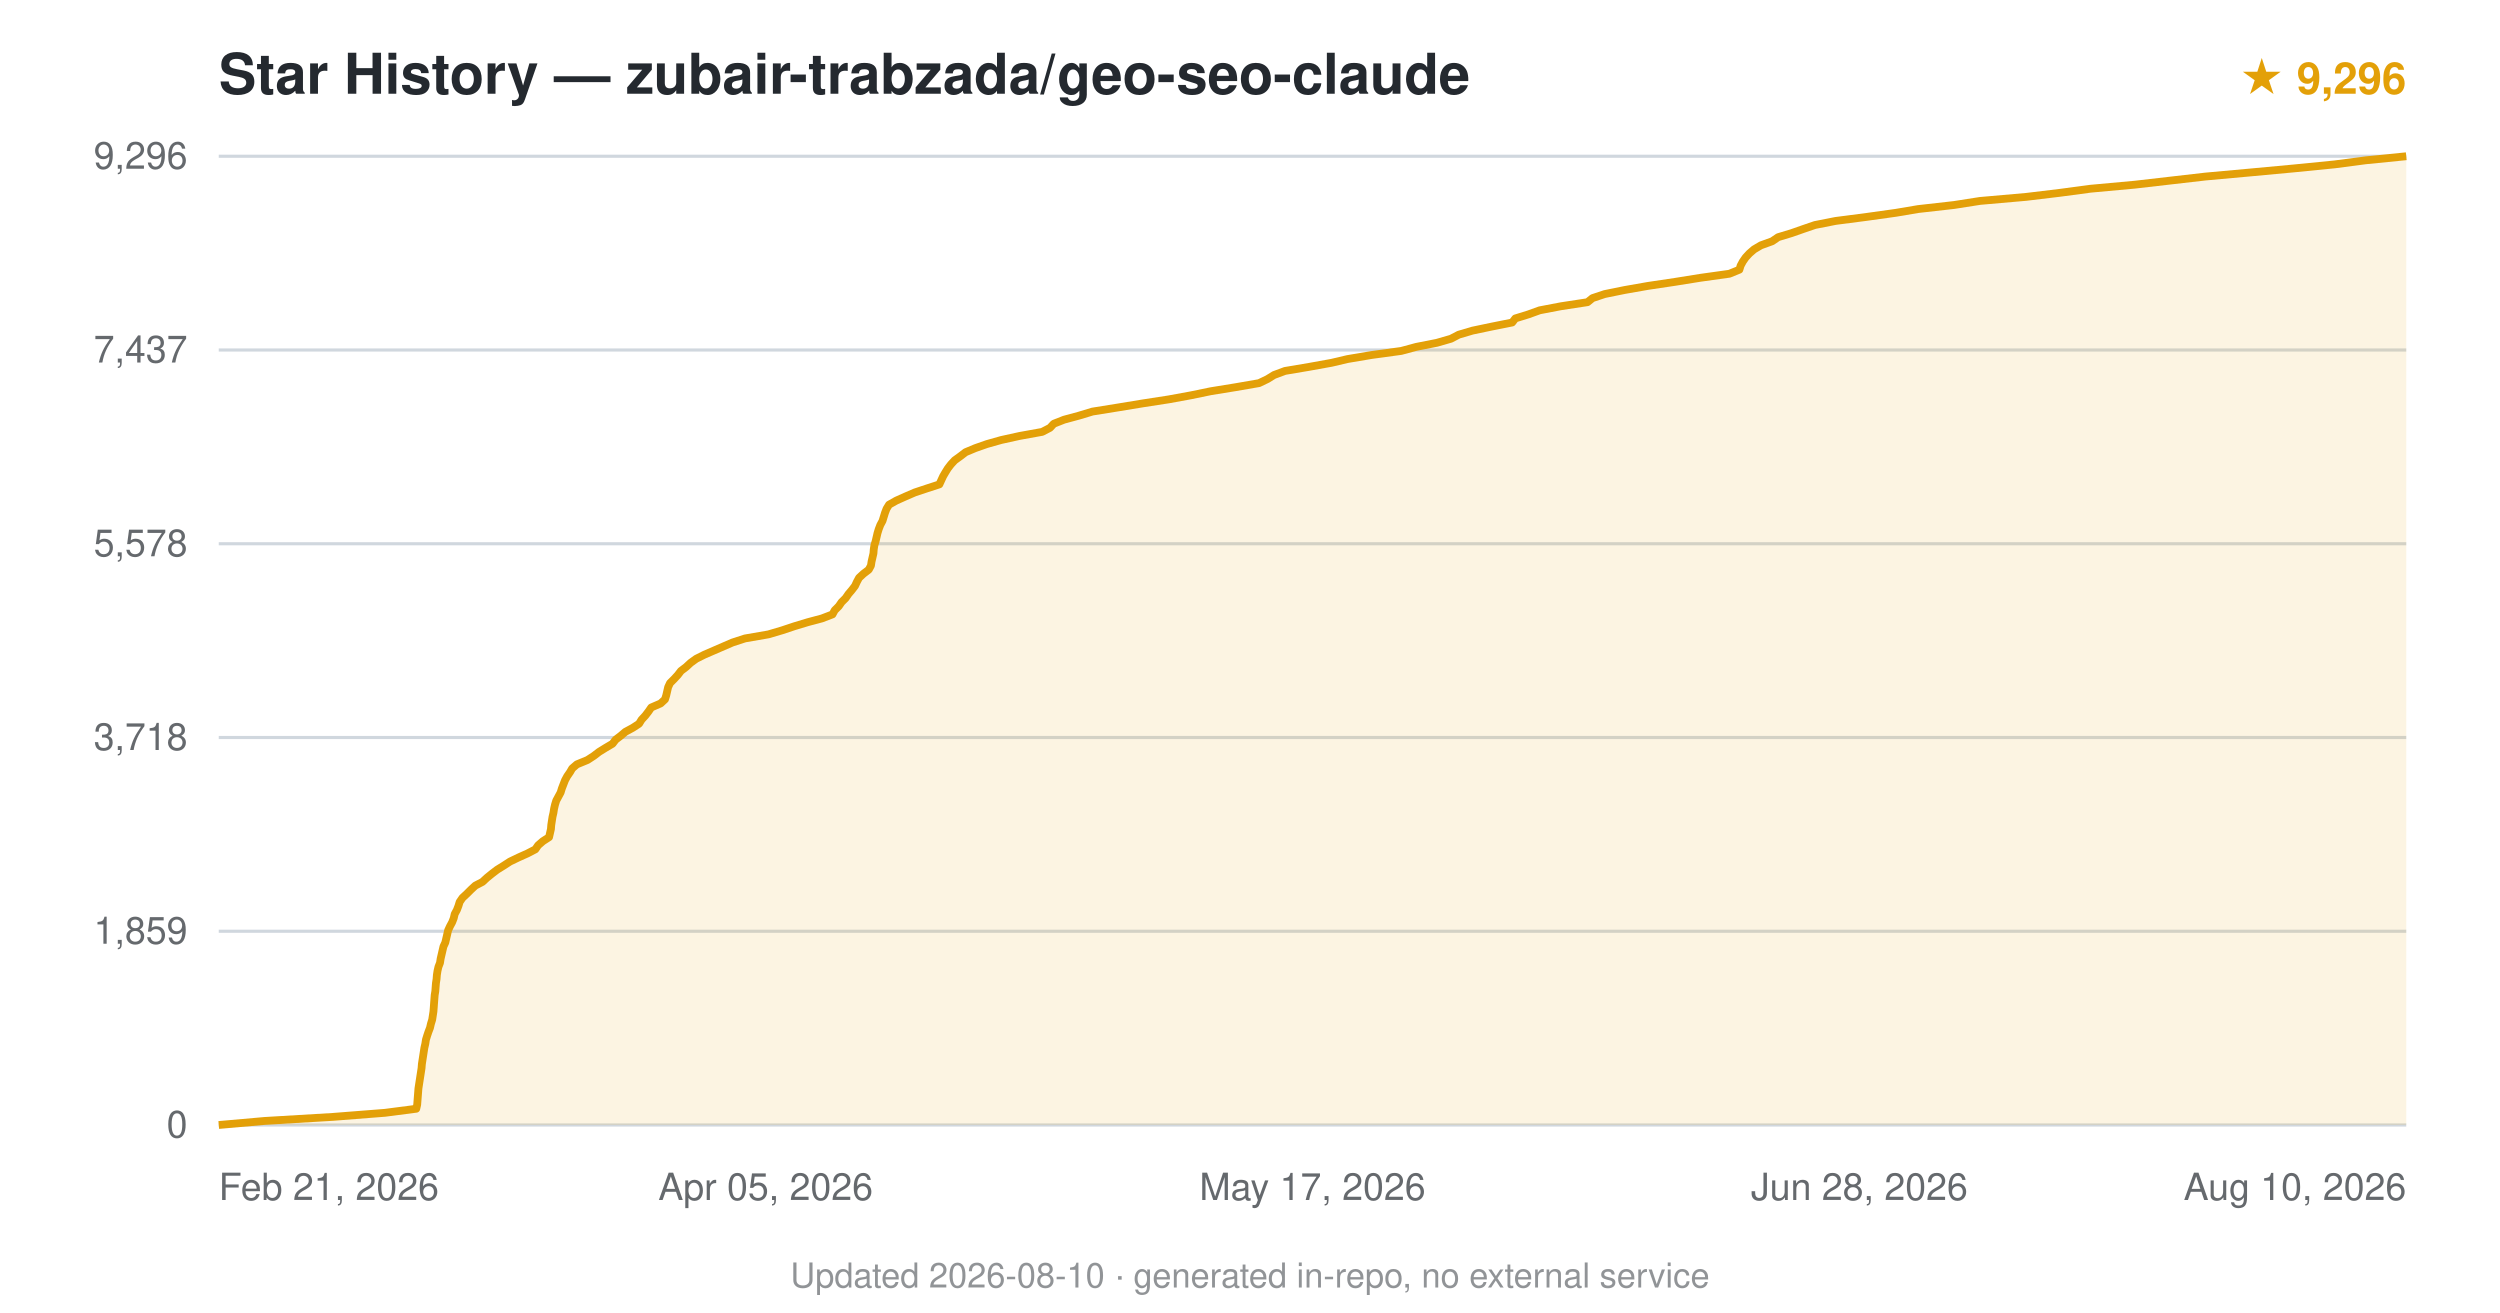
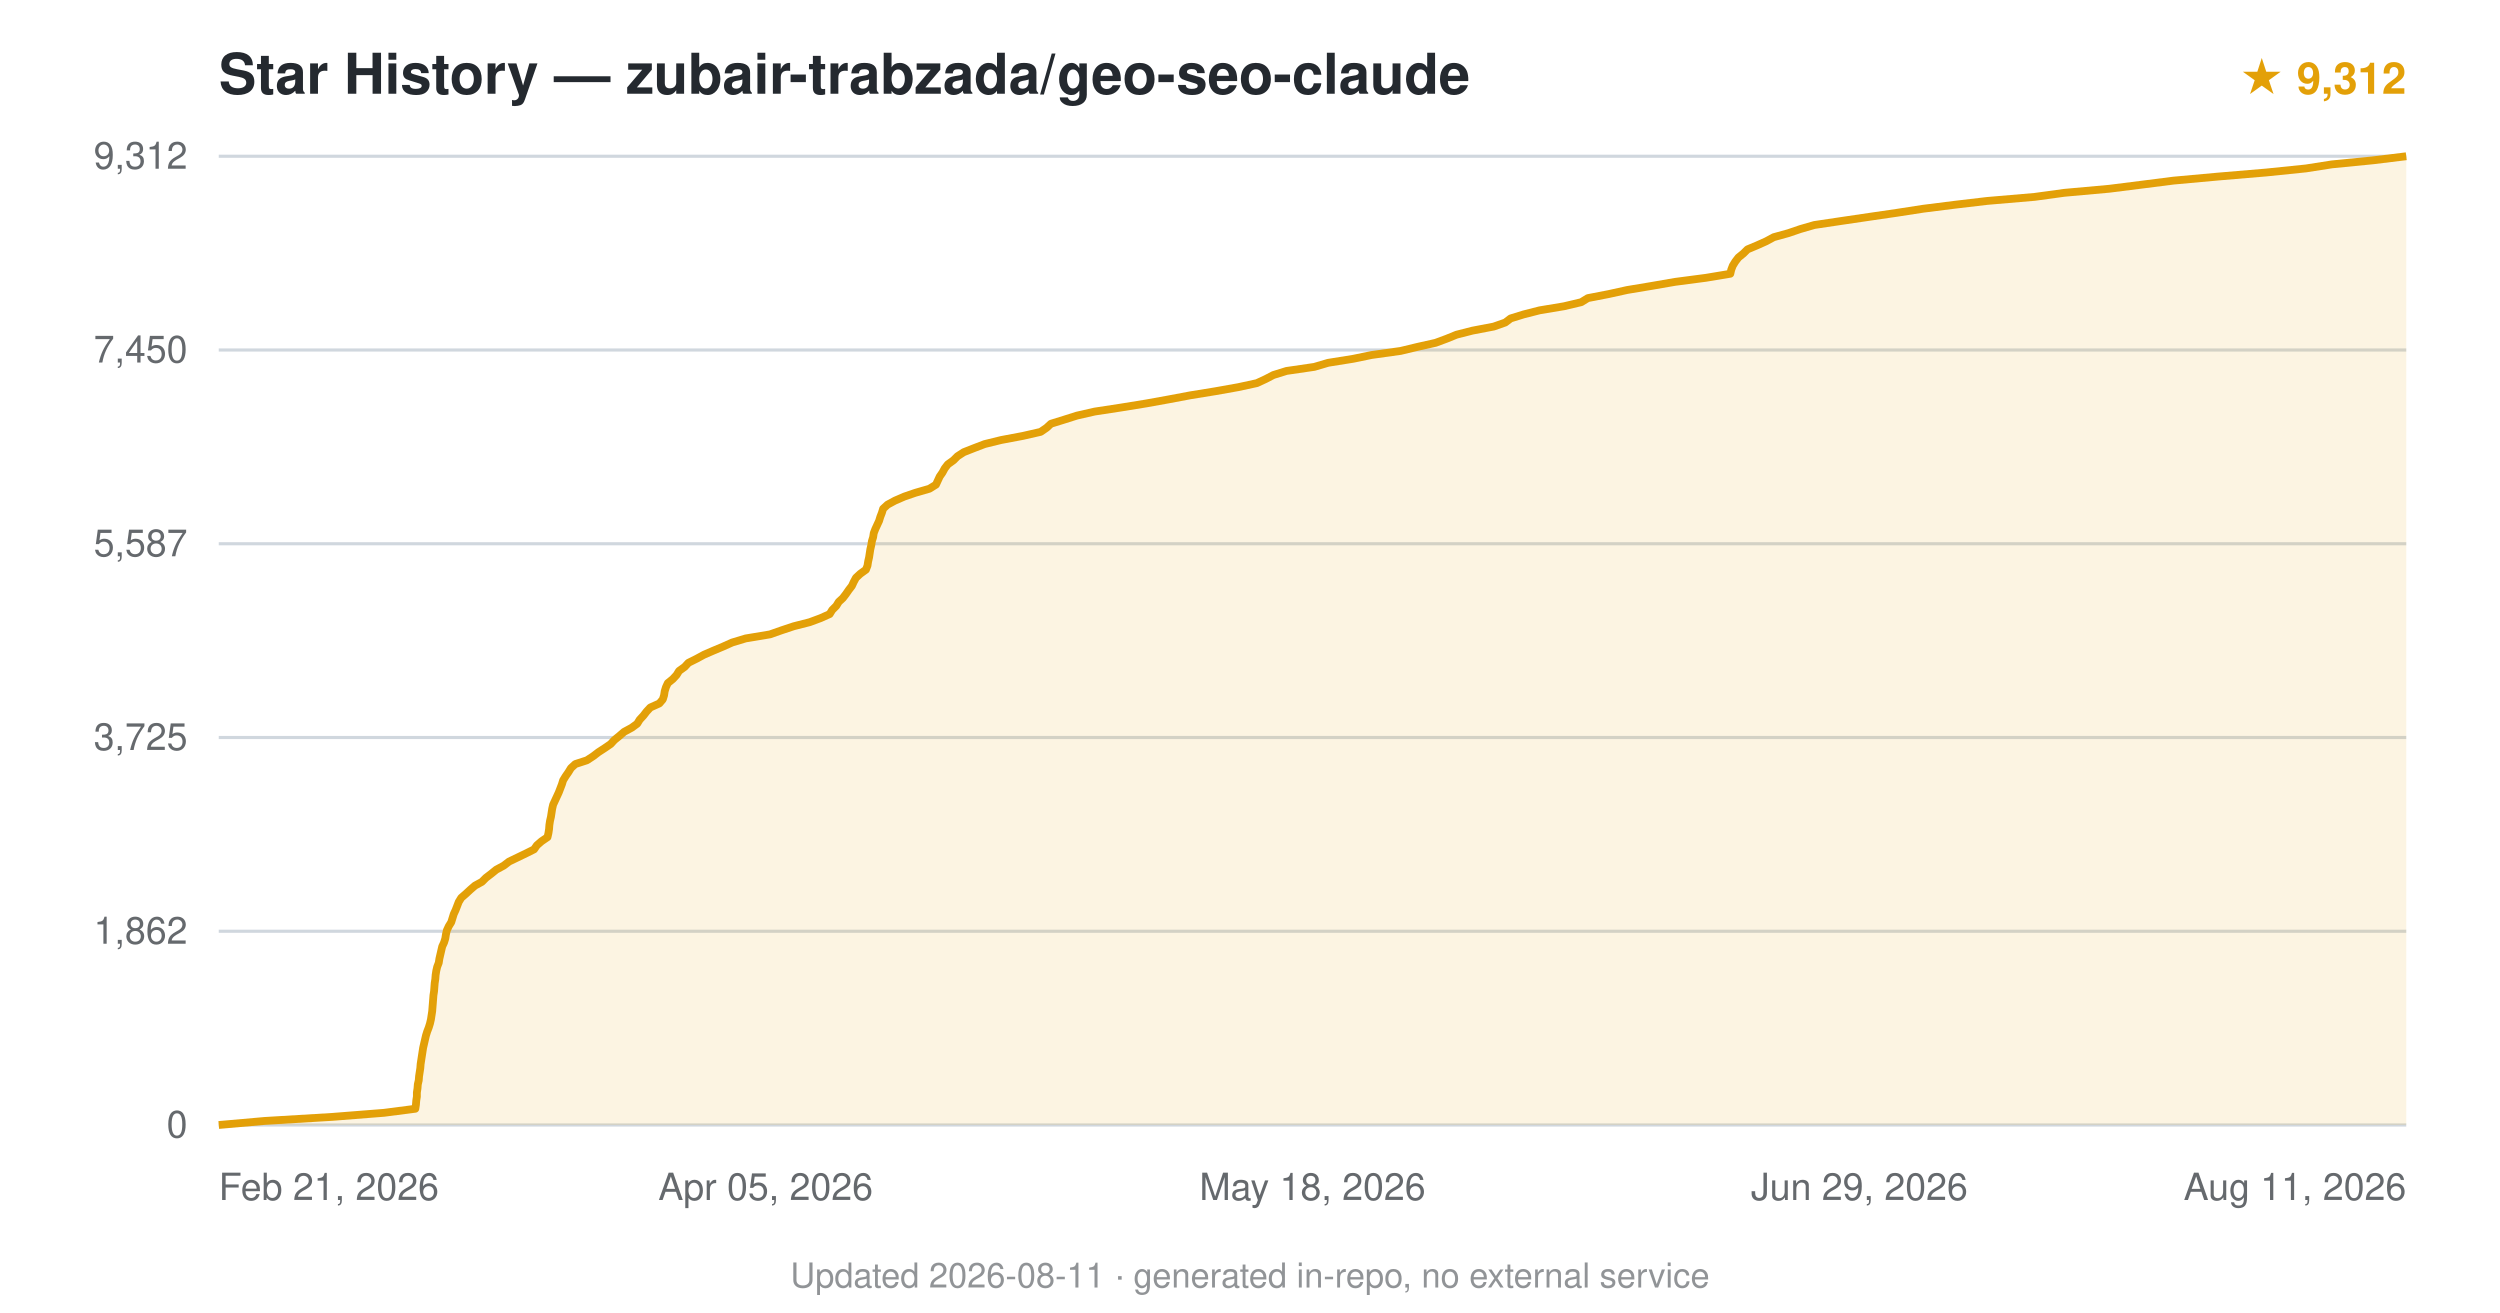
<svg xmlns="http://www.w3.org/2000/svg" viewBox="0 0 800 420" font-family="-apple-system,BlinkMacSystemFont,'Segoe UI',Helvetica,Arial,sans-serif">
  <text x="70" y="30" font-size="18" font-weight="600" fill="#24292f">Star History — zubair-trabzada/geo-seo-claude</text>
-   <text x="770" y="30" text-anchor="end" font-size="14" fill="#e3a008" font-weight="600">★ 9,296</text>
+   <text x="770" y="30" text-anchor="end" font-size="14" fill="#e3a008" font-weight="600">★ 9,312</text>
  <line x1="70" y1="360.0" x2="770" y2="360.0" stroke="#d0d7de" stroke-width="1" />
  <text x="60" y="364.0" text-anchor="end" font-size="12" fill="#24292f" opacity="0.7">0</text>
  <line x1="70" y1="298.0" x2="770" y2="298.0" stroke="#d0d7de" stroke-width="1" />
-   <text x="60" y="302.0" text-anchor="end" font-size="12" fill="#24292f" opacity="0.7">1,859</text>
+   <text x="60" y="302.0" text-anchor="end" font-size="12" fill="#24292f" opacity="0.7">1,862</text>
  <line x1="70" y1="236.0" x2="770" y2="236.0" stroke="#d0d7de" stroke-width="1" />
-   <text x="60" y="240.0" text-anchor="end" font-size="12" fill="#24292f" opacity="0.7">3,718</text>
+   <text x="60" y="240.0" text-anchor="end" font-size="12" fill="#24292f" opacity="0.7">3,725</text>
  <line x1="70" y1="174.0" x2="770" y2="174.0" stroke="#d0d7de" stroke-width="1" />
-   <text x="60" y="178.0" text-anchor="end" font-size="12" fill="#24292f" opacity="0.7">5,578</text>
+   <text x="60" y="178.0" text-anchor="end" font-size="12" fill="#24292f" opacity="0.7">5,587</text>
  <line x1="70" y1="112.0" x2="770" y2="112.0" stroke="#d0d7de" stroke-width="1" />
-   <text x="60" y="116.0" text-anchor="end" font-size="12" fill="#24292f" opacity="0.7">7,437</text>
+   <text x="60" y="116.0" text-anchor="end" font-size="12" fill="#24292f" opacity="0.7">7,450</text>
  <line x1="70" y1="50.0" x2="770" y2="50.0" stroke="#d0d7de" stroke-width="1" />
-   <text x="60" y="54.0" text-anchor="end" font-size="12" fill="#24292f" opacity="0.7">9,296</text>
-   <path d="M70.0,360.0 L84.7,358.7 L106.6,357.4 L123.2,356.1 L133.2,354.8 L133.5,353.5 L133.6,352.2 L133.7,350.9 L133.8,349.6 L133.9,348.3 L134.1,347.0 L134.3,345.7 L134.5,344.4 L134.7,343.1 L134.9,341.8 L135.0,340.5 L135.2,339.2 L135.4,337.9 L135.6,336.6 L135.8,335.3 L136.1,334.0 L136.3,332.7 L136.7,331.4 L137.1,330.2 L137.6,328.9 L137.9,327.6 L138.3,326.3 L138.5,325.0 L138.7,323.7 L138.8,322.4 L138.9,321.0 L139.0,319.7 L139.1,318.4 L139.3,317.2 L139.4,315.9 L139.5,314.6 L139.7,313.3 L139.8,312.0 L140.0,310.7 L140.3,309.4 L140.8,308.1 L141.0,306.8 L141.3,305.5 L141.6,304.2 L141.9,302.9 L142.5,301.6 L142.8,300.3 L143.1,299.0 L143.4,297.7 L144.0,296.4 L144.7,295.1 L145.2,293.8 L145.5,292.5 L146.2,291.2 L146.7,289.9 L147.1,288.6 L148.0,287.3 L149.4,286.0 L150.7,284.7 L152.1,283.4 L154.4,282.2 L155.8,280.9 L157.4,279.6 L159.1,278.3 L161.2,277.0 L163.2,275.7 L165.9,274.4 L168.8,273.1 L171.3,271.8 L172.2,270.5 L173.7,269.2 L175.7,267.9 L176.0,266.6 L176.3,265.3 L176.4,264.0 L176.6,262.7 L176.8,261.4 L177.1,260.1 L177.3,258.8 L177.6,257.5 L178.0,256.2 L178.7,254.9 L179.4,253.6 L179.8,252.3 L180.3,251.0 L180.8,249.7 L181.5,248.4 L182.4,247.1 L183.1,245.9 L184.6,244.6 L188.0,243.2 L190.0,241.9 L191.7,240.6 L193.8,239.3 L196.0,238.0 L197.0,236.7 L198.7,235.4 L200.1,234.2 L202.5,232.9 L204.5,231.6 L205.3,230.3 L206.5,229.0 L207.5,227.7 L208.4,226.4 L211.4,225.1 L212.8,223.8 L213.2,222.5 L213.5,221.2 L213.8,219.9 L214.4,218.6 L215.7,217.3 L216.9,216.0 L217.9,214.7 L219.6,213.4 L221.0,212.1 L222.8,210.8 L225.4,209.5 L228.4,208.2 L231.4,206.9 L234.4,205.6 L238.4,204.3 L245.9,203.0 L250.3,201.7 L254.2,200.4 L258.5,199.1 L263.0,197.9 L266.4,196.6 L267.1,195.3 L268.4,194.0 L269.3,192.7 L270.6,191.4 L271.5,190.1 L272.6,188.8 L273.6,187.5 L274.2,186.2 L274.9,184.9 L276.3,183.6 L278.0,182.3 L278.7,181.0 L278.9,179.7 L279.2,178.4 L279.5,177.1 L279.6,175.8 L279.8,174.5 L280.2,173.2 L280.5,171.9 L280.8,170.6 L281.2,169.3 L281.7,168.0 L282.4,166.7 L282.8,165.4 L283.2,164.1 L283.7,162.8 L284.5,161.5 L286.8,160.2 L289.7,158.9 L292.7,157.6 L296.6,156.3 L300.6,155.0 L301.2,153.7 L301.8,152.4 L302.5,151.2 L303.3,149.9 L304.3,148.6 L305.5,147.3 L307.3,146.0 L309.0,144.7 L312.1,143.4 L315.8,142.1 L320.4,140.8 L326.3,139.5 L333.5,138.2 L336.0,136.9 L337.2,135.6 L340.5,134.3 L345.3,133.0 L349.6,131.7 L357.7,130.4 L365.6,129.1 L374.0,127.8 L381.1,126.5 L387.4,125.2 L395.4,123.9 L402.9,122.6 L405.6,121.3 L407.7,120.0 L411.2,118.7 L418.9,117.4 L426.1,116.1 L431.2,114.9 L438.9,113.6 L448.4,112.3 L453.2,111.0 L459.8,109.7 L464.3,108.4 L466.8,107.1 L471.2,105.8 L477.4,104.5 L483.9,103.2 L484.9,101.9 L489.1,100.6 L492.7,99.3 L499.5,98.0 L508.0,96.7 L509.6,95.4 L513.5,94.1 L519.9,92.8 L527.3,91.5 L536.0,90.2 L544.1,88.9 L553.4,87.6 L556.6,86.3 L557.0,85.0 L557.7,83.7 L558.6,82.4 L559.8,81.1 L561.3,79.8 L563.5,78.5 L567.1,77.2 L569.0,75.9 L573.3,74.6 L577.0,73.3 L580.8,72.0 L587.4,70.7 L597.4,69.4 L606.7,68.1 L613.8,66.9 L625.3,65.6 L633.6,64.3 L648.4,63.0 L659.2,61.7 L668.9,60.4 L683.1,59.1 L694.4,57.8 L705.7,56.5 L720.0,55.2 L734.0,53.9 L747.1,52.6 L757.0,51.3 L770.0,50.0 L770.0,360 L70.0,360 Z" fill="#e3a008" opacity="0.12" />
-   <path d="M70.0,360.0 L84.7,358.7 L106.6,357.4 L123.2,356.1 L133.2,354.8 L133.5,353.5 L133.6,352.2 L133.7,350.9 L133.8,349.6 L133.9,348.3 L134.1,347.0 L134.3,345.7 L134.5,344.4 L134.7,343.1 L134.9,341.8 L135.0,340.5 L135.2,339.2 L135.4,337.9 L135.6,336.6 L135.8,335.3 L136.1,334.0 L136.3,332.7 L136.7,331.4 L137.1,330.2 L137.6,328.9 L137.9,327.6 L138.3,326.3 L138.5,325.0 L138.7,323.7 L138.8,322.4 L138.9,321.0 L139.0,319.7 L139.1,318.4 L139.3,317.2 L139.4,315.9 L139.5,314.6 L139.7,313.3 L139.8,312.0 L140.0,310.7 L140.3,309.4 L140.8,308.1 L141.0,306.8 L141.3,305.5 L141.6,304.2 L141.9,302.9 L142.5,301.6 L142.8,300.3 L143.1,299.0 L143.4,297.7 L144.0,296.4 L144.7,295.1 L145.2,293.8 L145.5,292.5 L146.2,291.2 L146.7,289.9 L147.1,288.6 L148.0,287.3 L149.4,286.0 L150.7,284.7 L152.1,283.4 L154.4,282.2 L155.8,280.9 L157.4,279.6 L159.1,278.3 L161.2,277.0 L163.2,275.7 L165.9,274.4 L168.8,273.1 L171.3,271.8 L172.2,270.5 L173.7,269.2 L175.7,267.9 L176.0,266.6 L176.3,265.3 L176.4,264.0 L176.6,262.7 L176.8,261.4 L177.1,260.1 L177.3,258.8 L177.6,257.5 L178.0,256.2 L178.7,254.9 L179.4,253.6 L179.8,252.3 L180.3,251.0 L180.8,249.7 L181.5,248.4 L182.4,247.1 L183.1,245.9 L184.6,244.6 L188.0,243.2 L190.0,241.9 L191.7,240.6 L193.8,239.3 L196.0,238.0 L197.0,236.7 L198.7,235.4 L200.1,234.2 L202.5,232.9 L204.5,231.6 L205.3,230.3 L206.5,229.0 L207.5,227.7 L208.4,226.4 L211.4,225.1 L212.8,223.8 L213.2,222.5 L213.5,221.2 L213.8,219.9 L214.4,218.6 L215.7,217.3 L216.9,216.0 L217.9,214.7 L219.6,213.4 L221.0,212.1 L222.8,210.8 L225.4,209.5 L228.4,208.2 L231.4,206.9 L234.4,205.6 L238.4,204.3 L245.9,203.0 L250.3,201.7 L254.2,200.4 L258.5,199.1 L263.0,197.9 L266.4,196.6 L267.1,195.3 L268.4,194.0 L269.3,192.7 L270.6,191.4 L271.5,190.1 L272.6,188.8 L273.6,187.5 L274.2,186.2 L274.9,184.9 L276.3,183.6 L278.0,182.3 L278.7,181.0 L278.9,179.7 L279.2,178.4 L279.5,177.1 L279.6,175.8 L279.8,174.5 L280.2,173.2 L280.5,171.9 L280.8,170.6 L281.2,169.3 L281.7,168.0 L282.4,166.7 L282.8,165.4 L283.2,164.1 L283.7,162.8 L284.5,161.5 L286.8,160.2 L289.7,158.9 L292.7,157.6 L296.6,156.3 L300.6,155.0 L301.2,153.7 L301.8,152.4 L302.5,151.2 L303.3,149.9 L304.3,148.6 L305.5,147.3 L307.3,146.0 L309.0,144.7 L312.1,143.4 L315.8,142.1 L320.4,140.8 L326.3,139.5 L333.5,138.2 L336.0,136.9 L337.2,135.6 L340.5,134.3 L345.3,133.0 L349.6,131.7 L357.7,130.4 L365.6,129.1 L374.0,127.8 L381.1,126.5 L387.4,125.2 L395.4,123.9 L402.9,122.6 L405.6,121.3 L407.7,120.0 L411.2,118.7 L418.9,117.4 L426.1,116.1 L431.2,114.9 L438.9,113.6 L448.4,112.3 L453.2,111.0 L459.8,109.7 L464.3,108.4 L466.8,107.1 L471.2,105.8 L477.4,104.5 L483.9,103.2 L484.9,101.9 L489.1,100.6 L492.7,99.3 L499.5,98.0 L508.0,96.7 L509.6,95.4 L513.5,94.1 L519.9,92.8 L527.3,91.5 L536.0,90.2 L544.1,88.9 L553.4,87.6 L556.6,86.3 L557.0,85.0 L557.7,83.7 L558.6,82.4 L559.8,81.1 L561.3,79.8 L563.5,78.5 L567.1,77.2 L569.0,75.9 L573.3,74.6 L577.0,73.3 L580.8,72.0 L587.4,70.7 L597.4,69.4 L606.7,68.1 L613.8,66.9 L625.3,65.6 L633.6,64.3 L648.4,63.0 L659.2,61.7 L668.9,60.4 L683.1,59.1 L694.4,57.8 L705.7,56.5 L720.0,55.2 L734.0,53.9 L747.1,52.6 L757.0,51.3 L770.0,50.0" fill="none" stroke="#e3a008" stroke-width="2.5" stroke-linejoin="round" />
+   <text x="60" y="54.0" text-anchor="end" font-size="12" fill="#24292f" opacity="0.7">9,312</text>
+   <path d="M70.0,360.0 L84.7,358.7 L106.4,357.4 L122.9,356.1 L132.9,354.8 L133.1,353.5 L133.2,352.2 L133.4,350.9 L133.4,349.6 L133.6,348.3 L133.7,347.0 L134.0,345.7 L134.1,344.4 L134.3,343.1 L134.5,341.8 L134.6,340.5 L134.8,339.2 L135.0,337.9 L135.2,336.6 L135.4,335.3 L135.7,334.0 L136.0,332.7 L136.3,331.4 L136.7,330.1 L137.2,328.8 L137.6,327.5 L137.9,326.2 L138.1,324.9 L138.3,323.6 L138.4,322.3 L138.5,321.1 L138.6,319.8 L138.7,318.5 L138.9,317.2 L139.0,315.9 L139.1,314.6 L139.3,313.3 L139.4,312.0 L139.6,310.7 L139.9,309.4 L140.4,308.1 L140.6,306.8 L140.9,305.5 L141.2,304.2 L141.5,302.9 L142.1,301.6 L142.5,300.3 L142.7,299.0 L143.0,297.7 L143.6,296.4 L144.4,295.1 L144.8,293.8 L145.2,292.5 L145.8,291.2 L146.3,289.9 L146.8,288.6 L147.6,287.3 L149.1,286.0 L150.5,284.7 L152.0,283.4 L154.2,282.2 L155.5,280.9 L157.2,279.6 L158.8,278.3 L161.2,277.0 L162.9,275.7 L165.6,274.4 L168.3,273.1 L170.9,271.8 L171.8,270.5 L173.3,269.2 L175.2,267.9 L175.5,266.6 L175.7,265.3 L175.8,264.0 L176.0,262.7 L176.3,261.4 L176.5,260.1 L176.7,258.8 L177.0,257.5 L177.6,256.2 L178.2,254.9 L178.8,253.6 L179.3,252.3 L179.8,251.0 L180.2,249.7 L181.0,248.4 L181.9,247.1 L182.7,245.8 L184.1,244.5 L187.8,243.3 L189.8,242.0 L191.5,240.7 L193.5,239.4 L195.4,238.1 L196.6,236.8 L198.2,235.5 L199.7,234.2 L202.1,232.9 L203.9,231.6 L204.7,230.3 L205.9,229.0 L206.9,227.7 L208.1,226.4 L211.0,225.1 L212.1,223.8 L212.5,222.5 L212.7,221.2 L213.1,219.9 L213.7,218.6 L215.3,217.3 L216.5,216.0 L217.3,214.7 L219.1,213.4 L220.3,212.1 L222.9,210.8 L225.3,209.5 L228.3,208.2 L231.4,206.9 L234.3,205.6 L238.6,204.3 L246.4,203.0 L250.1,201.7 L254.0,200.4 L259.1,199.1 L262.6,197.8 L265.5,196.5 L266.3,195.2 L267.6,193.9 L268.4,192.6 L269.7,191.4 L270.7,190.1 L271.6,188.8 L272.6,187.5 L273.2,186.2 L273.9,184.9 L275.3,183.6 L277.1,182.3 L277.6,181.0 L277.8,179.7 L278.1,178.4 L278.3,177.1 L278.5,175.8 L278.8,174.5 L279.0,173.2 L279.4,171.9 L279.6,170.6 L280.1,169.3 L280.7,168.0 L281.3,166.7 L281.7,165.4 L282.2,164.1 L282.6,162.8 L284.0,161.5 L286.4,160.2 L289.4,158.9 L292.9,157.7 L297.4,156.4 L299.5,155.1 L300.1,153.8 L300.7,152.5 L301.6,151.2 L302.3,149.9 L303.3,148.6 L305.1,147.3 L306.4,146.0 L308.4,144.7 L311.7,143.4 L315.1,142.1 L320.4,140.8 L327.3,139.5 L333.0,138.2 L334.9,136.9 L336.3,135.6 L340.5,134.3 L344.6,133.0 L350.3,131.7 L358.8,130.4 L366.8,129.1 L374.0,127.8 L380.9,126.5 L388.9,125.2 L396.2,123.9 L402.2,122.6 L405.0,121.3 L407.5,120.0 L411.7,118.7 L420.6,117.4 L425.0,116.1 L433.1,114.8 L438.9,113.6 L448.2,112.3 L453.6,111.0 L459.4,109.7 L462.9,108.4 L466.1,107.1 L471.2,105.8 L478.0,104.5 L481.7,103.2 L483.4,101.9 L487.6,100.6 L492.7,99.3 L500.5,98.0 L506.0,96.7 L508.1,95.4 L514.8,94.1 L520.7,92.8 L528.5,91.5 L536.0,90.2 L545.9,88.9 L553.7,87.6 L554.0,86.3 L554.5,85.0 L555.3,83.7 L556.3,82.4 L557.9,81.1 L559.2,79.8 L562.3,78.5 L565.2,77.2 L567.6,75.9 L572.3,74.6 L576.1,73.3 L580.6,72.0 L589.3,70.7 L598.1,69.4 L607.0,68.1 L615.4,66.8 L625.7,65.5 L635.9,64.3 L651.1,63.0 L660.6,61.7 L675.0,60.4 L685.3,59.1 L695.5,57.8 L709.8,56.5 L725.2,55.2 L737.9,53.9 L746.2,52.6 L759.4,51.3 L770.0,50.0 L770.0,360 L70.0,360 Z" fill="#e3a008" opacity="0.12" />
+   <path d="M70.0,360.0 L84.7,358.7 L106.4,357.4 L122.9,356.1 L132.9,354.8 L133.1,353.5 L133.2,352.2 L133.4,350.9 L133.4,349.6 L133.6,348.3 L133.7,347.0 L134.0,345.7 L134.1,344.4 L134.3,343.1 L134.5,341.8 L134.6,340.5 L134.8,339.2 L135.0,337.9 L135.2,336.6 L135.4,335.3 L135.7,334.0 L136.0,332.7 L136.3,331.4 L136.7,330.1 L137.2,328.8 L137.6,327.5 L137.9,326.2 L138.1,324.9 L138.3,323.6 L138.4,322.3 L138.5,321.1 L138.6,319.8 L138.7,318.5 L138.9,317.2 L139.0,315.9 L139.1,314.6 L139.3,313.3 L139.4,312.0 L139.6,310.7 L139.9,309.4 L140.4,308.1 L140.6,306.8 L140.9,305.5 L141.2,304.2 L141.5,302.9 L142.1,301.6 L142.5,300.3 L142.7,299.0 L143.0,297.7 L143.6,296.4 L144.4,295.1 L144.8,293.8 L145.2,292.5 L145.8,291.2 L146.3,289.9 L146.8,288.6 L147.6,287.3 L149.1,286.0 L150.5,284.7 L152.0,283.4 L154.2,282.2 L155.5,280.9 L157.2,279.6 L158.8,278.3 L161.2,277.0 L162.9,275.7 L165.6,274.4 L168.3,273.1 L170.9,271.8 L171.8,270.5 L173.3,269.2 L175.2,267.9 L175.5,266.6 L175.7,265.3 L175.8,264.0 L176.0,262.7 L176.3,261.4 L176.5,260.1 L176.7,258.8 L177.0,257.5 L177.6,256.2 L178.2,254.9 L178.8,253.6 L179.3,252.3 L179.8,251.0 L180.2,249.7 L181.0,248.4 L181.9,247.1 L182.7,245.8 L184.1,244.5 L187.8,243.3 L189.8,242.0 L191.5,240.7 L193.5,239.4 L195.4,238.1 L196.6,236.8 L198.2,235.5 L199.7,234.2 L202.1,232.9 L203.9,231.6 L204.7,230.3 L205.9,229.0 L206.9,227.7 L208.1,226.4 L211.0,225.1 L212.1,223.8 L212.5,222.5 L212.7,221.2 L213.1,219.9 L213.7,218.6 L215.3,217.3 L216.5,216.0 L217.3,214.7 L219.1,213.4 L220.3,212.1 L222.9,210.8 L225.3,209.5 L228.3,208.2 L231.4,206.9 L234.3,205.6 L238.6,204.3 L246.4,203.0 L250.1,201.7 L254.0,200.4 L259.1,199.1 L262.6,197.8 L265.5,196.5 L266.3,195.2 L267.6,193.9 L268.4,192.6 L269.7,191.4 L270.7,190.1 L271.6,188.8 L272.6,187.5 L273.2,186.2 L273.9,184.9 L275.3,183.6 L277.1,182.3 L277.6,181.0 L277.8,179.7 L278.1,178.4 L278.3,177.1 L278.5,175.8 L278.8,174.5 L279.0,173.2 L279.4,171.9 L279.6,170.6 L280.1,169.3 L280.7,168.0 L281.3,166.7 L281.7,165.4 L282.2,164.1 L282.6,162.8 L284.0,161.5 L286.4,160.2 L289.4,158.9 L292.9,157.7 L297.4,156.4 L299.5,155.1 L300.1,153.8 L300.7,152.5 L301.6,151.2 L302.3,149.9 L303.3,148.6 L305.1,147.3 L306.4,146.0 L308.4,144.7 L311.7,143.4 L315.1,142.1 L320.4,140.8 L327.3,139.5 L333.0,138.2 L334.9,136.9 L336.3,135.6 L340.5,134.3 L344.6,133.0 L350.3,131.7 L358.8,130.4 L366.8,129.1 L374.0,127.8 L380.9,126.5 L388.9,125.2 L396.2,123.9 L402.2,122.6 L405.0,121.3 L407.5,120.0 L411.7,118.7 L420.6,117.4 L425.0,116.1 L433.1,114.8 L438.9,113.6 L448.2,112.3 L453.6,111.0 L459.4,109.7 L462.9,108.4 L466.1,107.1 L471.2,105.8 L478.0,104.5 L481.7,103.2 L483.4,101.9 L487.6,100.6 L492.7,99.3 L500.5,98.0 L506.0,96.7 L508.1,95.4 L514.8,94.1 L520.7,92.8 L528.5,91.5 L536.0,90.2 L545.9,88.9 L553.7,87.6 L554.0,86.3 L554.5,85.0 L555.3,83.7 L556.3,82.4 L557.9,81.1 L559.2,79.8 L562.3,78.5 L565.2,77.2 L567.6,75.9 L572.3,74.6 L576.1,73.3 L580.6,72.0 L589.3,70.7 L598.1,69.4 L607.0,68.1 L615.4,66.8 L625.7,65.5 L635.9,64.3 L651.1,63.0 L660.6,61.7 L675.0,60.4 L685.3,59.1 L695.5,57.8 L709.8,56.5 L725.2,55.2 L737.9,53.9 L746.2,52.6 L759.4,51.3 L770.0,50.0" fill="none" stroke="#e3a008" stroke-width="2.5" stroke-linejoin="round" />
  <text x="70.0" y="384" text-anchor="start" font-size="12" fill="#24292f" opacity="0.7">Feb 21, 2026</text>
  <text x="245.0" y="384" text-anchor="middle" font-size="12" fill="#24292f" opacity="0.7">Apr 05, 2026</text>
-   <text x="420.0" y="384" text-anchor="middle" font-size="12" fill="#24292f" opacity="0.7">May 17, 2026</text>
-   <text x="595.0" y="384" text-anchor="middle" font-size="12" fill="#24292f" opacity="0.7">Jun 28, 2026</text>
-   <text x="770.0" y="384" text-anchor="end" font-size="12" fill="#24292f" opacity="0.7">Aug 10, 2026</text>
-   <text x="400.0" y="412" text-anchor="middle" font-size="11" fill="#24292f" opacity="0.5">Updated 2026-08-10 · generated in-repo, no external service</text>
+   <text x="420.0" y="384" text-anchor="middle" font-size="12" fill="#24292f" opacity="0.7">May 18, 2026</text>
+   <text x="595.0" y="384" text-anchor="middle" font-size="12" fill="#24292f" opacity="0.7">Jun 29, 2026</text>
+   <text x="770.0" y="384" text-anchor="end" font-size="12" fill="#24292f" opacity="0.7">Aug 11, 2026</text>
+   <text x="400.0" y="412" text-anchor="middle" font-size="11" fill="#24292f" opacity="0.5">Updated 2026-08-11 · generated in-repo, no external service</text>
</svg>
